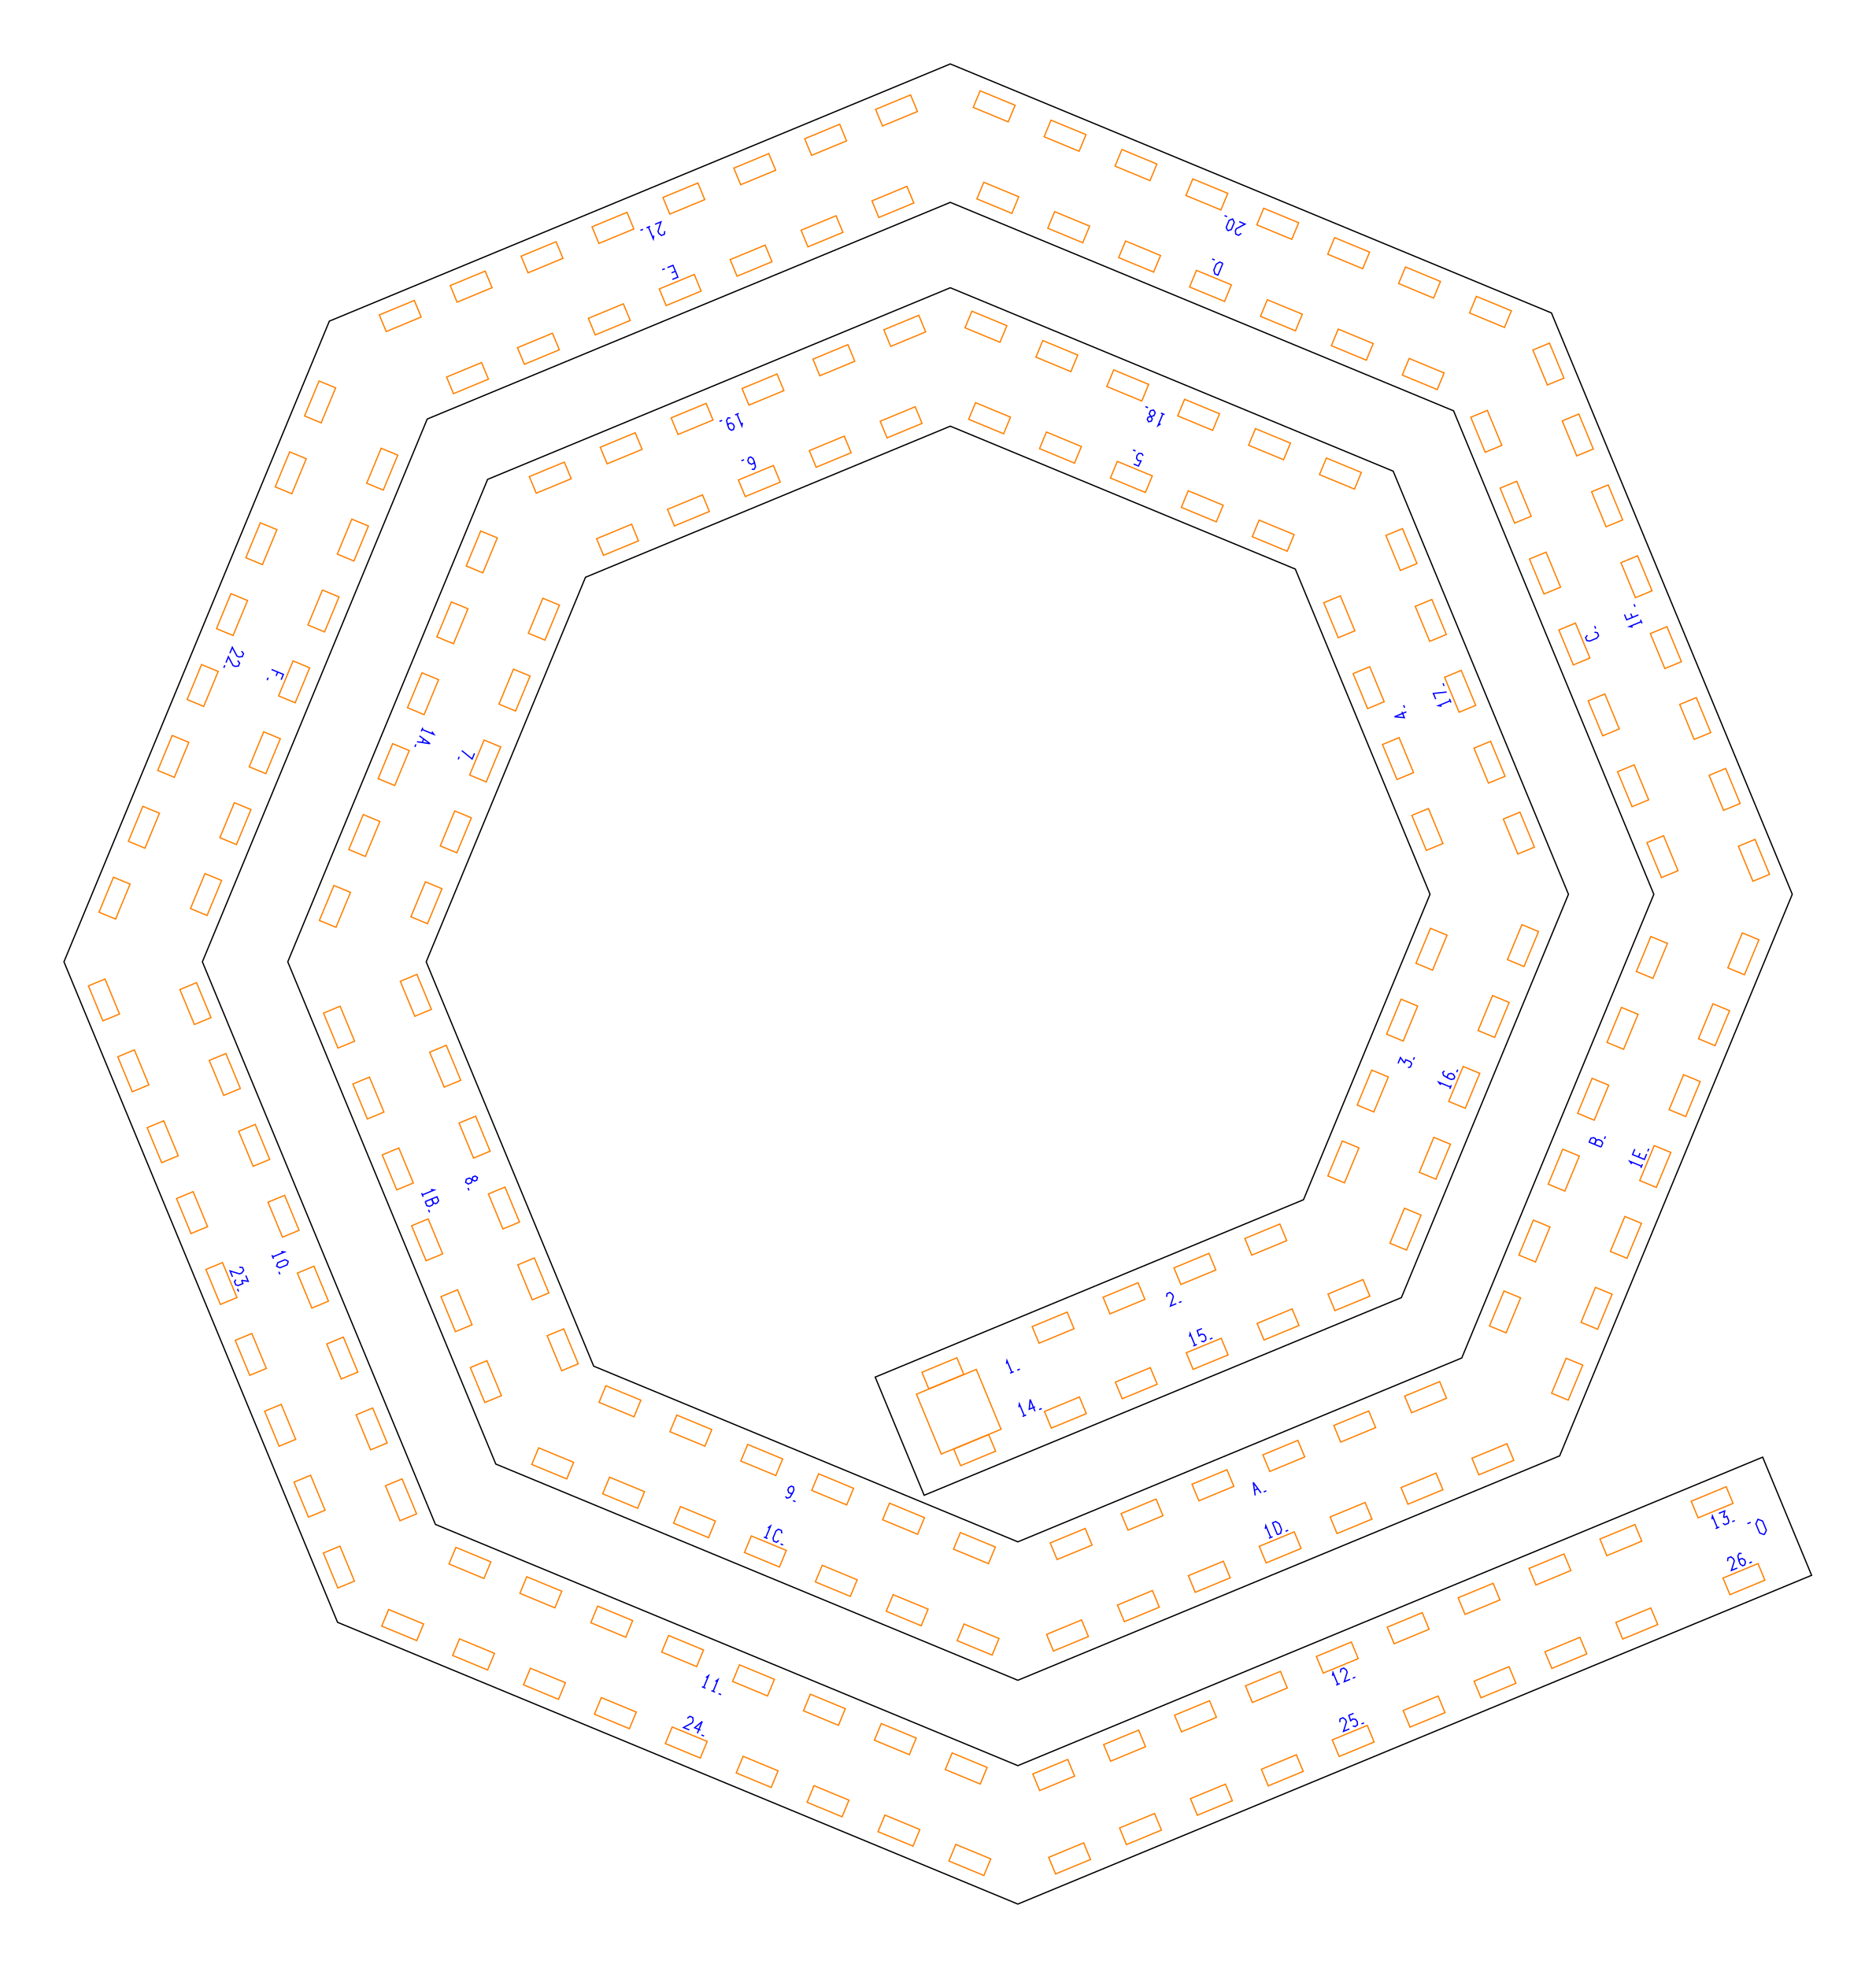
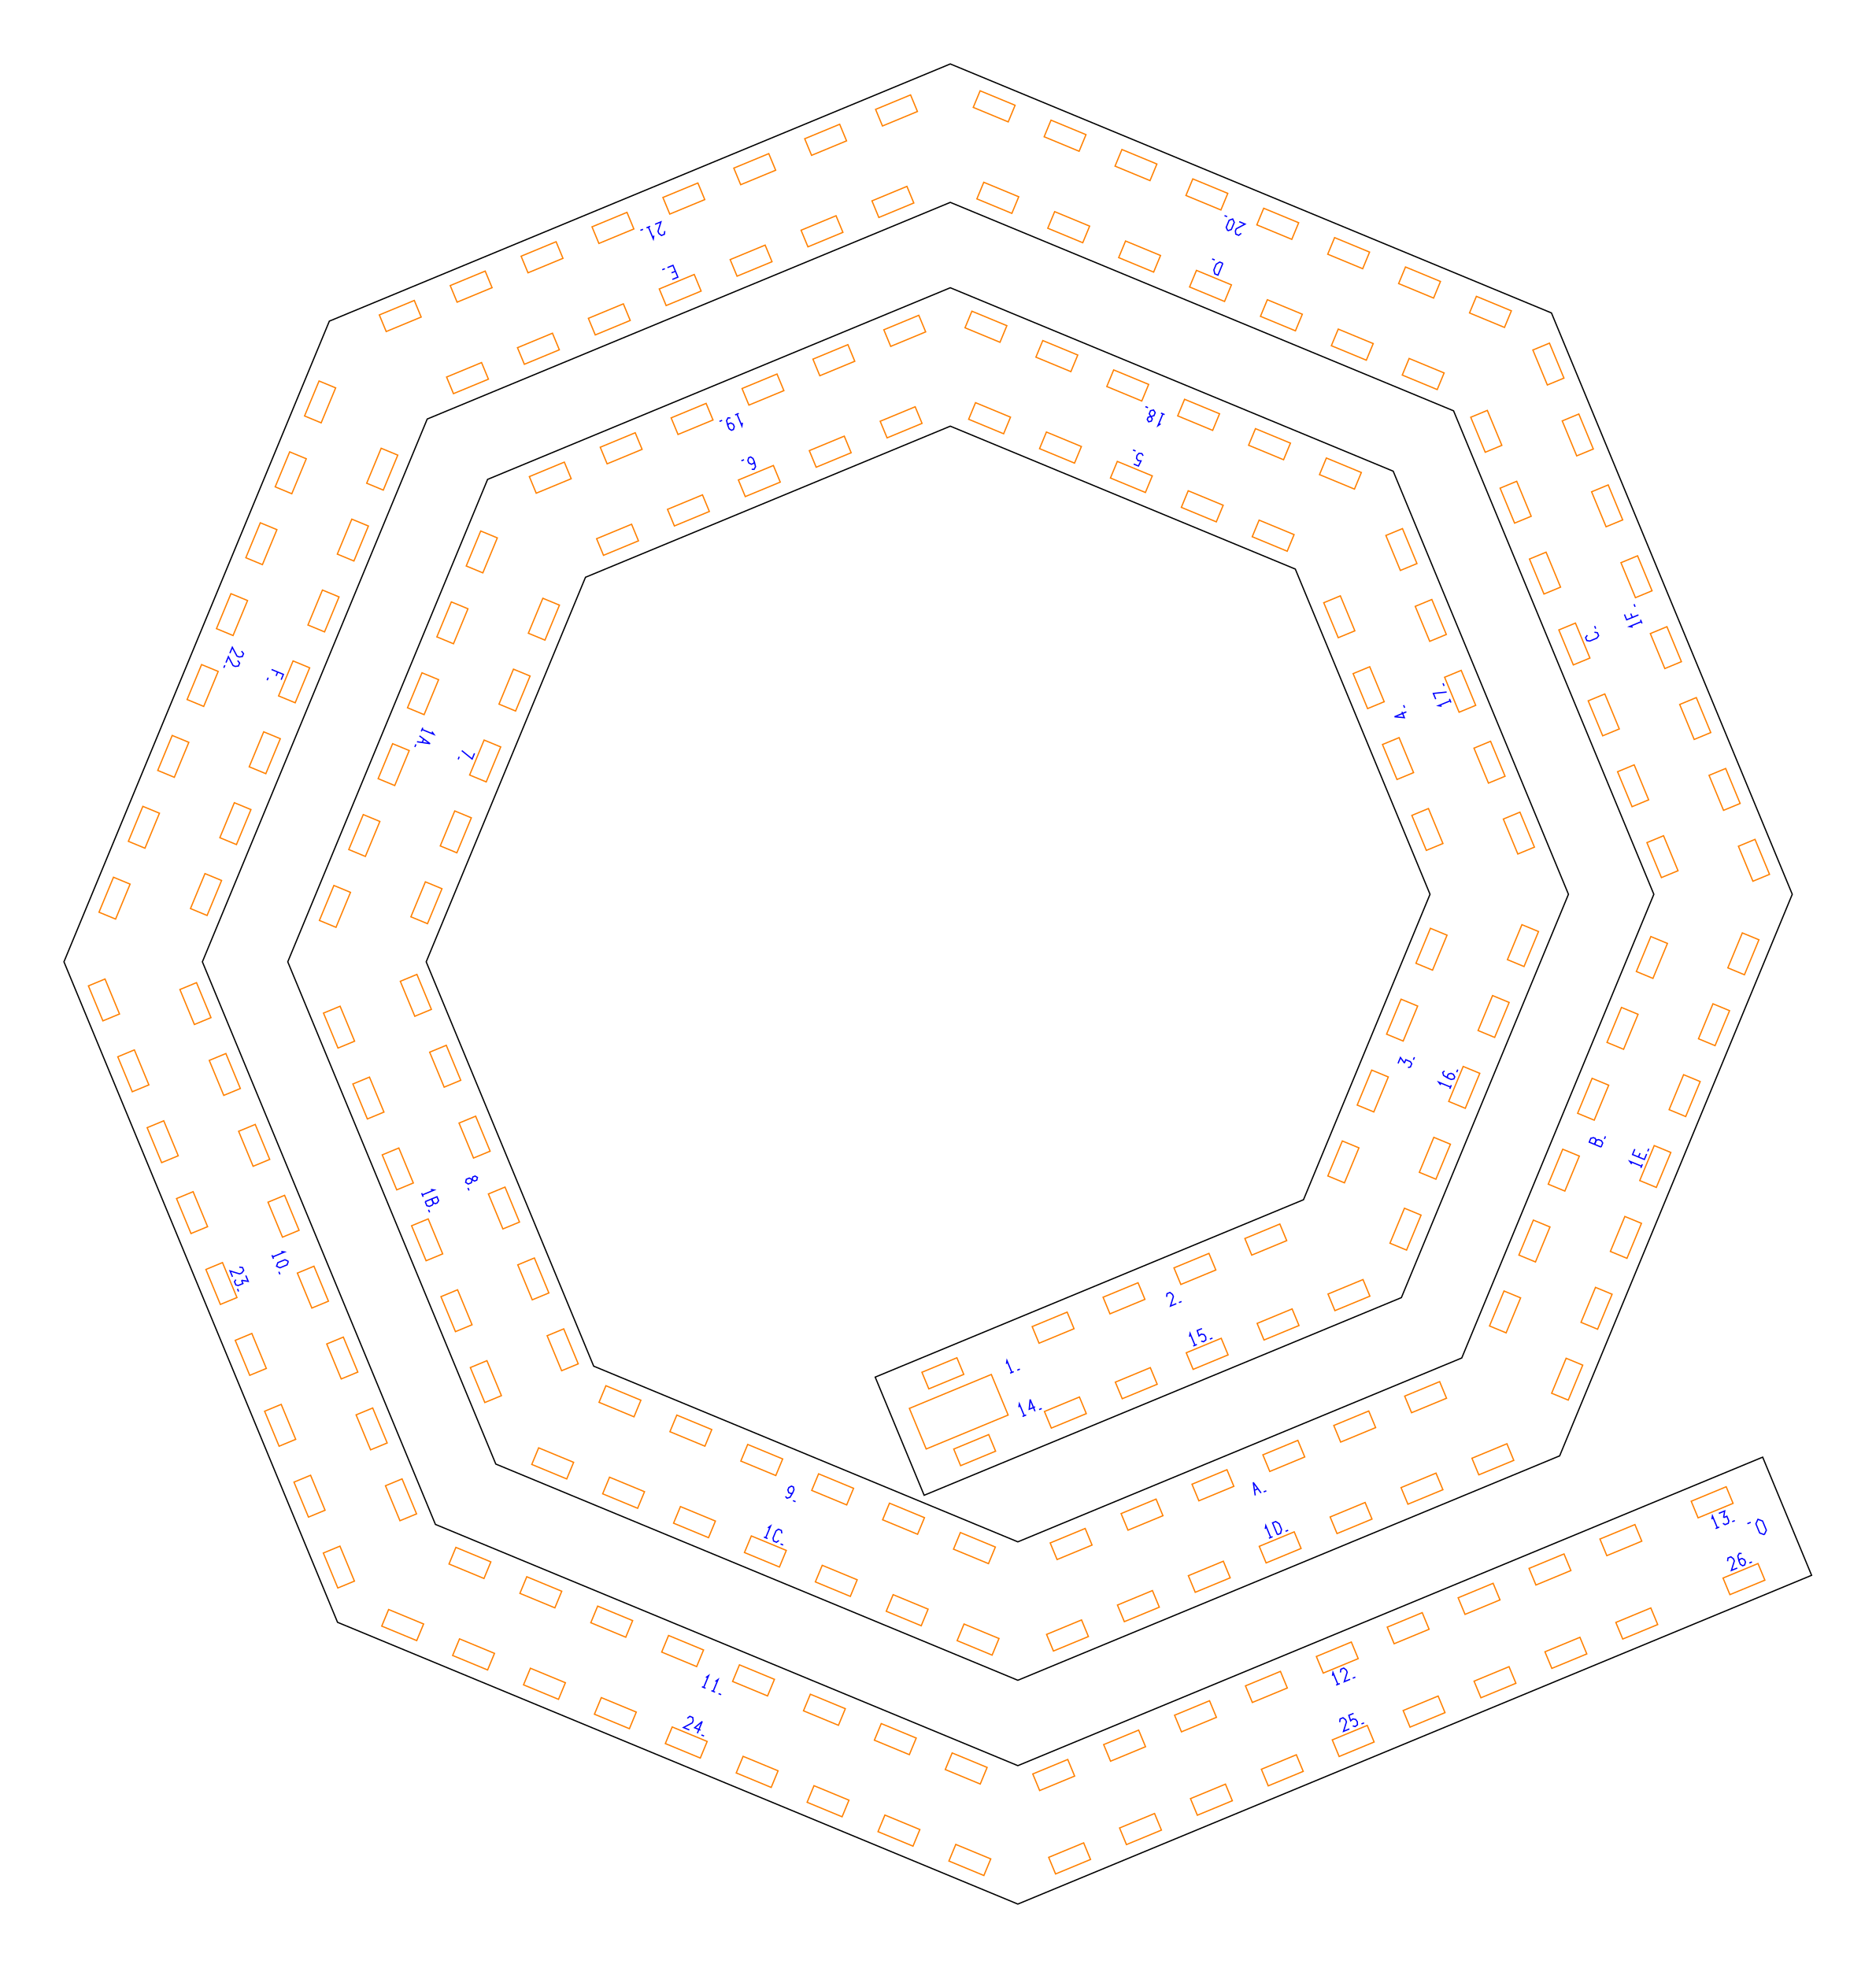
<svg xmlns="http://www.w3.org/2000/svg" width="293.30mm" height="307.77mm" viewBox="0 0 293.30 307.77">
  <g id="numbers" fill="none" stroke="#0000ff" stroke-width="0.2">
    <path d="M 157.385,213.293 L 157.468,212.782 L 158.234,214.630" />
    <path d="M 157.959,214.744 L 158.532,214.506" />
    <path d="M 159.079,214.280 L 159.486,214.111" />
    <path d="M 182.437,202.815 L 182.498,202.314 L 182.956,202.124 L 183.353,202.436 L 183.491,202.768 L 183.034,204.257 L 183.950,203.877" />
    <path d="M 184.360,203.707 L 184.767,203.539" />
    <path d="M 218.624,166.301 L 219.004,165.385 L 219.621,166.245" />
    <path d="M 219.621,166.245 L 219.835,165.729 L 220.556,166.028 L 220.766,166.356 L 220.557,166.860 L 220.176,166.944" />
    <path d="M 221.021,165.740 L 221.190,165.333" />
    <path d="M 219.926,111.326 L 218.078,112.092 L 219.610,112.236 L 219.230,111.319" />
    <path d="M 219.661,110.687 L 219.493,110.281" />
    <path d="M 177.286,72.574 L 178.030,72.883 L 178.432,72.075 L 177.977,72.038 L 177.726,71.674 L 177.802,71.230 L 178.120,70.885 L 178.567,70.940 L 178.761,71.281" />
    <path d="M 177.584,70.533 L 177.177,70.365" />
    <path d="M 117.549,73.385 L 117.920,73.405 L 118.149,72.985 L 117.957,72.199 L 117.751,71.700 L 117.384,71.462 L 117.074,71.590 L 116.949,72.032 L 117.102,72.402 L 117.495,72.607 L 117.862,72.455 L 117.957,72.199" />
    <path d="M 116.343,71.893 L 115.937,72.062" />
    <path d="M 74.202,117.807 L 73.832,118.701 L 72.212,117.386" />
    <path d="M 71.814,118.346 L 71.646,118.752" />
    <path d="M 73.831,184.484 L 73.939,184.063 L 74.290,183.918 L 74.663,184.139 L 74.555,184.559 L 74.204,184.705 L 73.831,184.484 L 73.402,184.232 L 72.922,184.431 L 72.815,184.905 L 73.225,185.164 L 73.706,184.965 L 73.831,184.484" />
    <path d="M 73.175,185.773 L 73.343,186.179" />
    <path d="M 122.828,234.018 L 123.076,234.294 L 123.535,234.159 L 123.956,233.467 L 124.162,232.968 L 124.071,232.541 L 123.762,232.413 L 123.360,232.636 L 123.207,233.006 L 123.341,233.429 L 123.707,233.581 L 123.956,233.467" />
    <path d="M 124.002,234.677 L 124.409,234.845" />
    <path d="M 196.290,233.866 L 195.983,231.829 L 197.206,233.487" />
    <path d="M 196.167,233.051 L 196.717,232.824" />
    <path d="M 197.617,233.317 L 198.023,233.148" />
    <path d="M 250.370,179.384 L 248.522,178.618 L 248.773,178.011 L 249.183,177.912 L 249.460,178.027 L 249.605,178.356 L 249.353,178.963" />
    <path d="M 249.353,178.963 L 249.624,178.310 L 249.987,178.218 L 250.430,178.402 L 250.631,178.754 L 250.370,179.384" />
    <path d="M 250.896,178.114 L 251.064,177.708" />
    <path d="M 248.227,99.335 L 247.952,99.717 L 248.142,100.176 L 248.607,100.252 L 249.715,99.792 L 249.990,99.410 L 249.800,98.952 L 249.336,98.876" />
    <path d="M 249.535,98.313 L 249.367,97.906" />
    <path d="M 191.227,41.184 L 190.462,43.032 L 189.969,42.828 L 189.825,42.205 L 190.192,41.319 L 190.735,40.980 L 191.227,41.184" />
    <path d="M 189.958,40.659 L 189.551,40.490" />
    <path d="M 105.145,43.697 L 106.004,43.341 L 105.238,41.493 L 104.379,41.849" />
    <path d="M 105.621,42.417 L 105.014,42.668" />
    <path d="M 103.969,42.019 L 103.563,42.187" />
    <path d="M 43.967,106.304 L 44.314,105.467 L 42.466,104.702" />
    <path d="M 43.427,105.100 L 43.175,105.707" />
    <path d="M 41.940,105.971 L 41.772,106.378" />
    <path d="M 43.981,195.714 L 44.492,195.797 L 42.644,196.563" />
    <path d="M 42.530,196.288 L 42.767,196.861" />
    <path d="M 45.094,197.253 L 44.891,197.807 L 43.782,198.266 L 43.247,198.018 L 43.450,197.464 L 44.559,197.005 L 45.094,197.253" />
    <path d="M 43.606,198.886 L 43.775,199.293" />
    <path d="M 110.388,262.349 L 110.809,262.047 L 110.043,263.895" />
    <path d="M 109.768,263.781 L 110.341,264.018" />
    <path d="M 111.866,262.962 L 112.287,262.659 L 111.521,264.507" />
    <path d="M 111.246,264.393 L 111.819,264.631" />
    <path d="M 112.367,264.857 L 112.773,265.026" />
    <path d="M 208.368,262.074 L 208.451,261.563 L 209.217,263.411" />
    <path d="M 208.942,263.525 L 209.515,263.288" />
    <path d="M 209.617,261.557 L 209.678,261.056 L 210.136,260.866 L 210.533,261.177 L 210.671,261.510 L 210.214,262.998 L 211.130,262.619" />
    <path d="M 211.541,262.449 L 211.947,262.280" />
    <path d="M 267.708,237.596 L 267.791,237.085 L 268.557,238.932" />
    <path d="M 268.282,239.046 L 268.855,238.809" />
    <path d="M 268.788,236.672 L 269.705,236.292 L 269.534,237.337" />
    <path d="M 269.534,237.337 L 270.049,237.124 L 270.348,237.844 L 270.264,238.225 L 269.760,238.434 L 269.431,238.224" />
    <path d="M 270.881,237.970 L 271.287,237.802" />
    <path d="M 159.324,220.066 L 159.408,219.555 L 160.173,221.403" />
    <path d="M 159.898,221.517 L 160.471,221.280" />
    <path d="M 161.858,220.705 L 161.092,218.858 L 160.948,220.389 L 161.865,220.010" />
    <path d="M 162.497,220.441 L 162.904,220.272" />
    <path d="M 186.022,209.048 L 186.106,208.537 L 186.871,210.385" />
    <path d="M 186.596,210.499 L 187.169,210.261" />
    <path d="M 187.962,207.768 L 187.218,208.077 L 187.505,208.932 L 187.852,208.636 L 188.288,208.716 L 188.548,209.084 L 188.567,209.553 L 188.212,209.829 L 187.834,209.726" />
    <path d="M 189.195,209.422 L 189.602,209.254" />
    <path d="M 225.286,169.658 L 224.984,169.238 L 226.832,170.003" />
    <path d="M 226.718,170.278 L 226.955,169.705" />
    <path d="M 225.887,167.477 L 225.611,167.725 L 225.746,168.184 L 226.437,168.605 L 226.936,168.811 L 227.364,168.720 L 227.492,168.411 L 227.268,168.009 L 226.899,167.856 L 226.475,167.990 L 226.324,168.356 L 226.437,168.605" />
    <path d="M 227.794,167.680 L 227.963,167.273" />
    <path d="M 225.448,110.442 L 224.937,110.358 L 226.785,109.593" />
    <path d="M 226.898,109.868 L 226.661,109.295" />
    <path d="M 224.514,109.338 L 224.144,108.445 L 226.220,108.229" />
    <path d="M 225.822,107.269 L 225.654,106.863" />
    <path d="M 181.502,66.268 L 181.082,66.570 L 181.847,64.722" />
    <path d="M 182.122,64.836 L 181.549,64.599" />
    <path d="M 179.971,65.136 L 180.192,65.509 L 180.047,65.860 L 179.626,65.967 L 179.405,65.594 L 179.550,65.243 L 179.971,65.136 L 180.452,65.010 L 180.651,64.530 L 180.392,64.119 L 179.918,64.226 L 179.719,64.707 L 179.971,65.136" />
    <path d="M 179.523,63.760 L 179.117,63.591" />
    <path d="M 116.098,66.107 L 116.015,66.617 L 115.249,64.770" />
    <path d="M 115.524,64.656 L 114.951,64.893" />
    <path d="M 114.222,65.368 L 113.851,65.349 L 113.622,65.768 L 113.814,66.555 L 114.021,67.054 L 114.388,67.291 L 114.697,67.163 L 114.823,66.722 L 114.670,66.352 L 114.276,66.147 L 113.909,66.299 L 113.814,66.555" />
    <path d="M 112.926,65.732 L 112.519,65.901" />
    <path d="M 67.549,114.427 L 67.851,114.848 L 66.004,114.082" />
    <path d="M 66.118,113.807 L 65.880,114.380" />
    <path d="M 65.591,115.079 L 67.249,116.303 L 65.211,115.996" />
    <path d="M 66.254,115.569 L 66.026,116.119" />
    <path d="M 65.041,116.406 L 64.873,116.813" />
    <path d="M 67.388,186.018 L 67.899,186.102 L 66.051,186.867" />
    <path d="M 65.937,186.592 L 66.174,187.165" />
    <path d="M 66.488,187.921 L 68.336,187.156 L 68.587,187.763 L 68.368,188.122 L 68.091,188.237 L 67.756,188.108 L 67.504,187.501" />
    <path d="M 67.504,187.501 L 67.775,188.154 L 67.583,188.475 L 67.139,188.658 L 66.749,188.552 L 66.488,187.921" />
    <path d="M 67.014,189.191 L 67.182,189.597" />
    <path d="M 120.084,238.942 L 120.504,238.640 L 119.739,240.488" />
    <path d="M 119.464,240.374 L 120.037,240.611" />
    <path d="M 122.265,239.802 L 122.189,239.338 L 121.730,239.148 L 121.348,239.423 L 120.889,240.531 L 120.965,240.996 L 121.423,241.185 L 121.805,240.911" />
    <path d="M 122.062,241.450 L 122.469,241.619" />
    <path d="M 197.862,239.103 L 197.945,238.593 L 198.711,240.440" />
    <path d="M 198.436,240.554 L 199.009,240.317" />
    <path d="M 199.765,240.004 L 199.000,238.156 L 199.492,237.952 L 200.035,238.290 L 200.402,239.177 L 200.258,239.800 L 199.765,240.004" />
    <path d="M 201.034,239.478 L 201.441,239.309" />
    <path d="M 255.161,182.033 L 254.859,181.612 L 256.706,182.378" />
    <path d="M 256.592,182.653 L 256.830,182.080" />
    <path d="M 255.651,179.699 L 255.295,180.558 L 257.143,181.323 L 257.499,180.464" />
    <path d="M 256.219,180.941 L 256.471,180.334" />
    <path d="M 257.669,180.054 L 257.837,179.647" />
    <path d="M 255.322,98.068 L 254.811,97.984 L 256.659,97.219" />
    <path d="M 256.773,97.493 L 256.536,96.921" />
    <path d="M 254.028,96.093 L 254.374,96.930 L 256.222,96.164" />
    <path d="M 255.261,96.562 L 255.010,95.955" />
    <path d="M 255.696,94.895 L 255.528,94.488" />
    <path d="M 194.105,36.488 L 193.708,36.800 L 193.250,36.610 L 193.189,36.109 L 193.327,35.776 L 194.702,35.047 L 193.786,34.668" />
    <path d="M 192.001,36.093 L 191.753,35.557 L 192.212,34.449 L 192.766,34.245 L 193.014,34.781 L 192.555,35.889 L 192.001,36.093" />
    <path d="M 191.898,33.885 L 191.491,33.717" />
    <path d="M 103.953,36.137 L 103.892,36.639 L 103.434,36.828 L 103.037,36.517 L 102.899,36.184 L 103.356,34.696 L 102.440,35.076" />
    <path d="M 102.246,36.844 L 102.162,37.355 L 101.397,35.508" />
    <path d="M 101.672,35.394 L 101.099,35.631" />
    <path d="M 100.551,35.858 L 100.145,36.026" />
    <path d="M 37.770,101.824 L 38.081,102.221 L 37.892,102.680 L 37.390,102.740 L 37.058,102.602 L 36.329,101.227 L 35.949,102.143" />
    <path d="M 37.158,103.302 L 37.469,103.699 L 37.279,104.158 L 36.778,104.218 L 36.445,104.081 L 35.716,102.705 L 35.337,103.621" />
    <path d="M 35.167,104.032 L 34.998,104.438" />
    <path d="M 37.419,198.163 L 37.920,198.224 L 38.110,198.682 L 37.798,199.080 L 37.466,199.218 L 35.977,198.760 L 36.357,199.677" />
    <path d="M 38.437,199.473 L 38.817,200.390 L 37.772,200.219" />
    <path d="M 37.772,200.219 L 37.986,200.734 L 37.265,201.033 L 36.884,200.949 L 36.675,200.445 L 36.885,200.116" />
    <path d="M 37.139,201.565 L 37.308,201.972" />
    <path d="M 107.480,268.722 L 107.878,268.410 L 108.336,268.600 L 108.397,269.101 L 108.259,269.434 L 106.883,270.163 L 107.800,270.542" />
    <path d="M 109.049,271.060 L 109.814,269.212 L 108.629,270.193 L 109.546,270.573" />
    <path d="M 109.688,271.325 L 110.095,271.493" />
    <path d="M 209.501,269.323 L 209.561,268.822 L 210.020,268.632 L 210.417,268.943 L 210.555,269.276 L 210.098,270.764 L 211.014,270.385" />
    <path d="M 211.670,267.948 L 210.925,268.257 L 211.212,269.112 L 211.560,268.816 L 211.995,268.896 L 212.255,269.264 L 212.275,269.733 L 211.919,270.010 L 211.541,269.906" />
    <path d="M 212.902,269.602 L 213.309,269.434" />
    <path d="M 270.157,244.158 L 270.218,243.656 L 270.676,243.466 L 271.074,243.778 L 271.212,244.111 L 270.754,245.599 L 271.671,245.219" />
    <path d="M 272.353,242.945 L 271.983,242.925 L 271.754,243.345 L 271.945,244.131 L 272.152,244.630 L 272.519,244.868 L 272.828,244.740 L 272.954,244.298 L 272.801,243.929 L 272.407,243.724 L 272.041,243.875 L 271.945,244.131" />
    <path d="M 273.559,244.437 L 273.966,244.269" />
    <path d="M 275.901,240.003 L 275.181,239.739 L 274.584,238.298 L 274.906,237.601 L 275.626,237.866 L 276.223,239.307 L 275.901,240.003" />
    <path d="M 273.777,238.069 L 273.248,238.288" />
  </g>
  <g id="slots" fill="none" stroke="#ff8000" stroke-width="0.2">
    <path d="M 144.169,214.605 L 149.638,212.340 L 150.714,214.936 L 145.244,217.201 Z" />
    <path d="M 161.410,207.464 L 166.879,205.198 L 167.955,207.794 L 162.485,210.060 Z" />
    <path d="M 172.497,202.871 L 177.966,200.606 L 179.041,203.202 L 173.572,205.468 Z" />
    <path d="M 183.583,198.279 L 189.053,196.014 L 190.128,198.610 L 184.659,200.875 Z" />
    <path d="M 194.670,193.687 L 200.139,191.422 L 201.214,194.018 L 195.745,196.283 Z" />
    <path d="M 207.647,183.904 L 209.912,178.435 L 212.508,179.510 L 210.243,184.980 Z" />
    <path d="M 212.239,172.818 L 214.505,167.349 L 217.101,168.424 L 214.835,173.893 Z" />
    <path d="M 216.831,161.731 L 219.097,156.262 L 221.693,157.337 L 219.427,162.807 Z" />
    <path d="M 221.423,150.645 L 223.689,145.175 L 226.285,146.251 L 224.020,151.720 Z" />
    <path d="M 223.048,132.988 L 220.783,127.519 L 223.379,126.444 L 225.644,131.913 Z" />
    <path d="M 218.456,121.902 L 216.191,116.432 L 218.787,115.357 L 221.052,120.827 Z" />
    <path d="M 213.864,110.815 L 211.598,105.346 L 214.194,104.271 L 216.460,109.740 Z" />
    <path d="M 209.272,99.729 L 207.006,94.259 L 209.602,93.184 L 211.868,98.653 Z" />
    <path d="M 201.291,86.203 L 195.822,83.938 L 196.897,81.342 L 202.367,83.607 Z" />
    <path d="M 190.205,81.611 L 184.735,79.346 L 185.811,76.750 L 191.280,79.015 Z" />
    <path d="M 179.118,77.019 L 173.649,74.754 L 174.724,72.158 L 180.194,74.423 Z" />
    <path d="M 168.032,72.427 L 162.562,70.161 L 163.638,67.565 L 169.107,69.831 Z" />
    <path d="M 156.945,67.835 L 151.476,65.569 L 152.551,62.973 L 158.020,65.239 Z" />
    <path d="M 144.188,66.210 L 138.719,68.475 L 137.643,65.879 L 143.113,63.614 Z" />
    <path d="M 133.102,70.802 L 127.632,73.068 L 126.557,70.471 L 132.026,68.206 Z" />
    <path d="M 122.015,75.394 L 116.546,77.660 L 115.470,75.064 L 120.940,72.798 Z" />
    <path d="M 110.928,79.987 L 105.459,82.252 L 104.384,79.656 L 109.853,77.390 Z" />
    <path d="M 99.842,84.579 L 94.373,86.844 L 93.297,84.248 L 98.767,81.983 Z" />
    <path d="M 87.485,94.638 L 85.219,100.107 L 82.623,99.032 L 84.889,93.563 Z" />
    <path d="M 82.893,105.724 L 80.627,111.194 L 78.031,110.118 L 80.297,104.649 Z" />
    <path d="M 78.301,116.811 L 76.035,122.280 L 73.439,121.205 L 75.704,115.736 Z" />
    <path d="M 73.708,127.898 L 71.443,133.367 L 68.847,132.292 L 71.112,126.822 Z" />
    <path d="M 69.116,138.984 L 66.851,144.453 L 64.255,143.378 L 66.520,137.909 Z" />
    <path d="M 65.195,152.385 L 67.461,157.854 L 64.865,158.930 L 62.599,153.460 Z" />
    <path d="M 69.787,163.472 L 72.053,168.941 L 69.457,170.016 L 67.191,164.547 Z" />
    <path d="M 74.380,174.558 L 76.645,180.028 L 74.049,181.103 L 71.784,175.634 Z" />
    <path d="M 78.972,185.645 L 81.237,191.114 L 78.641,192.189 L 76.376,186.720 Z" />
    <path d="M 83.564,196.731 L 85.830,202.201 L 83.233,203.276 L 80.968,197.807 Z" />
    <path d="M 88.156,207.818 L 90.422,213.287 L 87.826,214.363 L 85.560,208.893 Z" />
    <path d="M 94.751,216.710 L 100.220,218.976 L 99.145,221.572 L 93.676,219.307 Z" />
    <path d="M 105.838,221.303 L 111.307,223.568 L 110.232,226.164 L 104.762,223.899 Z" />
    <path d="M 116.924,225.895 L 122.394,228.160 L 121.318,230.756 L 115.849,228.491 Z" />
    <path d="M 128.011,230.487 L 133.480,232.753 L 132.405,235.349 L 126.935,233.083 Z" />
    <path d="M 139.097,235.079 L 144.567,237.345 L 143.491,239.941 L 138.022,237.675 Z" />
    <path d="M 150.184,239.671 L 155.653,241.937 L 154.578,244.533 L 149.108,242.268 Z" />
    <path d="M 164.229,241.296 L 169.698,239.031 L 170.773,241.627 L 165.304,243.892 Z" />
    <path d="M 175.315,236.704 L 180.785,234.439 L 181.860,237.035 L 176.391,239.300 Z" />
    <path d="M 186.402,232.112 L 191.871,229.846 L 192.946,232.442 L 187.477,234.708 Z" />
    <path d="M 197.488,227.520 L 202.958,225.254 L 204.033,227.850 L 198.564,230.116 Z" />
    <path d="M 208.575,222.927 L 214.044,220.662 L 215.120,223.258 L 209.650,225.524 Z" />
    <path d="M 219.661,218.335 L 225.131,216.070 L 226.206,218.666 L 220.737,220.931 Z" />
    <path d="M 232.929,207.365 L 235.195,201.896 L 237.791,202.971 L 235.525,208.441 Z" />
    <path d="M 237.521,196.279 L 239.787,190.809 L 242.383,191.885 L 240.117,197.354 Z" />
    <path d="M 242.113,185.192 L 244.379,179.723 L 246.975,180.798 L 244.710,186.268 Z" />
    <path d="M 246.706,174.106 L 248.971,168.636 L 251.567,169.712 L 249.302,175.181 Z" />
    <path d="M 251.298,163.019 L 253.563,157.550 L 256.159,158.625 L 253.894,164.095 Z" />
    <path d="M 255.890,151.933 L 258.156,146.463 L 260.752,147.539 L 258.486,153.008 Z" />
    <path d="M 259.811,137.244 L 257.545,131.775 L 260.142,130.699 L 262.407,136.169 Z" />
    <path d="M 255.219,126.157 L 252.953,120.688 L 255.549,119.613 L 257.815,125.082 Z" />
    <path d="M 250.627,115.071 L 248.361,109.601 L 250.957,108.526 L 253.223,113.995 Z" />
    <path d="M 246.034,103.984 L 243.769,98.515 L 246.365,97.440 L 248.630,102.909 Z" />
    <path d="M 241.442,92.898 L 239.177,87.428 L 241.773,86.353 L 244.038,91.822 Z" />
    <path d="M 236.850,81.811 L 234.584,76.342 L 237.181,75.266 L 239.446,80.736 Z" />
    <path d="M 232.258,70.725 L 229.992,65.255 L 232.588,64.180 L 234.854,69.649 Z" />
    <path d="M 224.752,60.921 L 219.283,58.656 L 220.358,56.060 L 225.828,58.325 Z" />
    <path d="M 213.666,56.329 L 208.196,54.064 L 209.272,51.468 L 214.741,53.733 Z" />
    <path d="M 202.579,51.737 L 197.110,49.471 L 198.185,46.875 L 203.655,49.141 Z" />
    <path d="M 191.493,47.145 L 186.023,44.879 L 187.099,42.283 L 192.568,44.549 Z" />
    <path d="M 180.406,42.553 L 174.937,40.287 L 176.012,37.691 L 181.481,39.956 Z" />
    <path d="M 169.319,37.960 L 163.850,35.695 L 164.925,33.099 L 170.395,35.364 Z" />
    <path d="M 158.233,33.368 L 152.764,31.103 L 153.839,28.507 L 159.308,30.772 Z" />
    <path d="M 142.900,31.743 L 137.431,34.009 L 136.356,31.413 L 141.825,29.147 Z" />
    <path d="M 131.814,36.336 L 126.344,38.601 L 125.269,36.005 L 130.738,33.739 Z" />
    <path d="M 120.727,40.928 L 115.258,43.193 L 114.182,40.597 L 119.652,38.332 Z" />
    <path d="M 109.641,45.520 L 104.171,47.785 L 103.096,45.189 L 108.565,42.924 Z" />
    <path d="M 98.554,50.112 L 93.085,52.378 L 92.009,49.782 L 97.479,47.516 Z" />
    <path d="M 87.468,54.704 L 81.998,56.970 L 80.923,54.374 L 86.392,52.108 Z" />
    <path d="M 76.381,59.297 L 70.912,61.562 L 69.836,58.966 L 75.306,56.700 Z" />
    <path d="M 62.203,71.177 L 59.937,76.646 L 57.341,75.571 L 59.607,70.102 Z" />
    <path d="M 57.611,82.264 L 55.345,87.733 L 52.749,86.658 L 55.014,81.188 Z" />
    <path d="M 53.018,93.350 L 50.753,98.819 L 48.157,97.744 L 50.422,92.275 Z" />
    <path d="M 48.426,104.437 L 46.161,109.906 L 43.565,108.831 L 45.830,103.361 Z" />
    <path d="M 43.834,115.523 L 41.568,120.993 L 38.972,119.917 L 41.238,114.448 Z" />
    <path d="M 39.242,126.610 L 36.976,132.079 L 34.380,131.004 L 36.646,125.534 Z" />
    <path d="M 34.650,137.696 L 32.384,143.166 L 29.788,142.090 L 32.053,136.621 Z" />
    <path d="M 30.729,153.673 L 32.994,159.142 L 30.398,160.218 L 28.133,154.748 Z" />
    <path d="M 35.321,164.759 L 37.586,170.229 L 34.990,171.304 L 32.725,165.835 Z" />
    <path d="M 39.913,175.846 L 42.179,181.315 L 39.582,182.391 L 37.317,176.921 Z" />
    <path d="M 44.505,186.933 L 46.771,192.402 L 44.175,193.477 L 41.909,188.008 Z" />
    <path d="M 49.097,198.019 L 51.363,203.488 L 48.767,204.564 L 46.501,199.094 Z" />
    <path d="M 53.690,209.106 L 55.955,214.575 L 53.359,215.650 L 51.094,210.181 Z" />
    <path d="M 58.282,220.192 L 60.547,225.662 L 57.951,226.737 L 55.686,221.268 Z" />
    <path d="M 62.874,231.279 L 65.140,236.748 L 62.543,237.823 L 60.278,232.354 Z" />
    <path d="M 71.290,241.993 L 76.759,244.258 L 75.684,246.854 L 70.215,244.589 Z" />
    <path d="M 82.377,246.585 L 87.846,248.850 L 86.771,251.446 L 81.301,249.181 Z" />
    <path d="M 93.463,251.177 L 98.933,253.442 L 97.857,256.039 L 92.388,253.773 Z" />
    <path d="M 104.550,255.769 L 110.019,258.035 L 108.944,260.631 L 103.474,258.365 Z" />
    <path d="M 115.636,260.361 L 121.106,262.627 L 120.030,265.223 L 114.561,262.958 Z" />
    <path d="M 126.723,264.954 L 132.192,267.219 L 131.117,269.815 L 125.648,267.550 Z" />
    <path d="M 137.809,269.546 L 143.279,271.811 L 142.203,274.407 L 136.734,272.142 Z" />
    <path d="M 148.896,274.138 L 154.365,276.403 L 153.290,279.000 L 147.821,276.734 Z" />
    <path d="M 161.504,277.425 L 166.973,275.159 L 168.049,277.755 L 162.579,280.021 Z" />
    <path d="M 172.590,272.833 L 178.060,270.567 L 179.135,273.163 L 173.666,275.429 Z" />
    <path d="M 183.677,268.240 L 189.146,265.975 L 190.222,268.571 L 184.752,270.837 Z" />
    <path d="M 194.764,263.648 L 200.233,261.383 L 201.308,263.979 L 195.839,266.244 Z" />
    <path d="M 205.850,259.056 L 211.320,256.791 L 212.395,259.387 L 206.925,261.652 Z" />
    <path d="M 216.937,254.464 L 222.406,252.198 L 223.481,254.794 L 218.012,257.060 Z" />
    <path d="M 228.023,249.872 L 233.493,247.606 L 234.568,250.202 L 229.099,252.468 Z" />
    <path d="M 239.110,245.279 L 244.579,243.014 L 245.655,245.610 L 240.185,247.876 Z" />
    <path d="M 250.196,240.687 L 255.666,238.422 L 256.741,241.018 L 251.272,243.283 Z" />
    <path d="M 264.470,234.775 L 269.939,232.509 L 271.015,235.106 L 265.545,237.371 Z" />
    <path d="M 149.144,226.616 L 154.613,224.350 L 155.689,226.946 L 150.219,229.212 Z" />
    <path d="M 163.329,220.740 L 168.799,218.474 L 169.874,221.071 L 164.404,223.336 Z" />
    <path d="M 174.416,216.148 L 179.885,213.882 L 180.960,216.478 L 175.491,218.744 Z" />
    <path d="M 185.502,211.556 L 190.972,209.290 L 192.047,211.886 L 186.578,214.152 Z" />
    <path d="M 196.589,206.963 L 202.058,204.698 L 203.134,207.294 L 197.664,209.559 Z" />
    <path d="M 207.675,202.371 L 213.145,200.106 L 214.220,202.702 L 208.751,204.967 Z" />
    <path d="M 217.361,194.423 L 219.627,188.953 L 222.223,190.029 L 219.957,195.498 Z" />
    <path d="M 221.953,183.336 L 224.219,177.867 L 226.815,178.942 L 224.549,184.411 Z" />
    <path d="M 226.546,172.250 L 228.811,166.780 L 231.407,167.856 L 229.142,173.325 Z" />
    <path d="M 231.138,161.163 L 233.403,155.694 L 235.999,156.769 L 233.734,162.238 Z" />
    <path d="M 235.730,150.076 L 237.995,144.607 L 240.592,145.682 L 238.326,151.152 Z" />
    <path d="M 237.355,133.557 L 235.089,128.087 L 237.685,127.012 L 239.951,132.481 Z" />
    <path d="M 232.763,122.470 L 230.497,117.001 L 233.093,115.926 L 235.359,121.395 Z" />
    <path d="M 228.170,111.384 L 225.905,105.914 L 228.501,104.839 L 230.766,110.308 Z" />
    <path d="M 223.578,100.297 L 221.313,94.828 L 223.909,93.752 L 226.174,99.222 Z" />
    <path d="M 218.986,89.211 L 216.720,83.741 L 219.317,82.666 L 221.582,88.135 Z" />
    <path d="M 211.810,76.489 L 206.340,74.224 L 207.415,71.628 L 212.885,73.893 Z" />
    <path d="M 200.723,71.897 L 195.254,69.631 L 196.329,67.035 L 201.798,69.301 Z" />
    <path d="M 189.636,67.305 L 184.167,65.039 L 185.242,62.443 L 190.712,64.709 Z" />
    <path d="M 178.550,62.713 L 173.080,60.447 L 174.156,57.851 L 179.625,60.116 Z" />
    <path d="M 167.463,58.120 L 161.994,55.855 L 163.069,53.259 L 168.539,55.524 Z" />
    <path d="M 156.377,53.528 L 150.907,51.263 L 151.983,48.667 L 157.452,50.932 Z" />
    <path d="M 144.756,51.903 L 139.287,54.169 L 138.212,51.573 L 143.681,49.307 Z" />
    <path d="M 133.670,56.496 L 128.201,58.761 L 127.125,56.165 L 132.595,53.899 Z" />
    <path d="M 122.583,61.088 L 117.114,63.353 L 116.039,60.757 L 121.508,58.492 Z" />
    <path d="M 111.497,65.680 L 106.027,67.945 L 104.952,65.349 L 110.421,63.084 Z" />
    <path d="M 100.410,70.272 L 94.941,72.538 L 93.866,69.942 L 99.335,67.676 Z" />
    <path d="M 89.324,74.864 L 83.854,77.130 L 82.779,74.534 L 88.248,72.268 Z" />
    <path d="M 77.771,84.120 L 75.505,89.589 L 72.909,88.514 L 75.174,83.044 Z" />
    <path d="M 73.178,95.206 L 70.913,100.676 L 68.317,99.600 L 70.582,94.131 Z" />
    <path d="M 68.586,106.293 L 66.321,111.762 L 63.725,110.687 L 65.990,105.218 Z" />
    <path d="M 63.994,117.379 L 61.728,122.849 L 59.132,121.773 L 61.398,116.304 Z" />
    <path d="M 59.402,128.466 L 57.136,133.935 L 54.540,132.860 L 56.806,127.391 Z" />
    <path d="M 54.810,139.553 L 52.544,145.022 L 49.948,143.947 L 52.213,138.477 Z" />
    <path d="M 53.185,157.360 L 55.450,162.829 L 52.854,163.905 L 50.589,158.435 Z" />
    <path d="M 57.777,168.446 L 60.042,173.916 L 57.446,174.991 L 55.181,169.522 Z" />
    <path d="M 62.369,179.533 L 64.635,185.002 L 62.039,186.078 L 59.773,180.608 Z" />
    <path d="M 66.961,190.620 L 69.227,196.089 L 66.631,197.164 L 64.365,191.695 Z" />
    <path d="M 71.554,201.706 L 73.819,207.176 L 71.223,208.251 L 68.957,202.782 Z" />
    <path d="M 76.146,212.793 L 78.411,218.262 L 75.815,219.337 L 73.550,213.868 Z" />
    <path d="M 84.233,226.425 L 89.702,228.690 L 88.627,231.286 L 83.158,229.021 Z" />
    <path d="M 95.319,231.017 L 100.789,233.282 L 99.713,235.879 L 94.244,233.613 Z" />
    <path d="M 106.406,235.609 L 111.875,237.875 L 110.800,240.471 L 105.331,238.205 Z" />
    <path d="M 117.493,240.201 L 122.962,242.467 L 121.887,245.063 L 116.417,242.797 Z" />
    <path d="M 128.579,244.794 L 134.048,247.059 L 132.973,249.655 L 127.504,247.390 Z" />
    <path d="M 139.666,249.386 L 145.135,251.651 L 144.060,254.247 L 138.590,251.982 Z" />
    <path d="M 150.752,253.978 L 156.222,256.243 L 155.146,258.840 L 149.677,256.574 Z" />
    <path d="M 163.660,255.603 L 169.130,253.337 L 170.205,255.933 L 164.736,258.199 Z" />
    <path d="M 174.747,251.011 L 180.216,248.745 L 181.292,251.341 L 175.822,253.607 Z" />
    <path d="M 185.833,246.418 L 191.303,244.153 L 192.378,246.749 L 186.909,249.014 Z" />
    <path d="M 196.920,241.826 L 202.389,239.561 L 203.465,242.157 L 197.995,244.422 Z" />
    <path d="M 208.006,237.234 L 213.476,234.968 L 214.551,237.565 L 209.082,239.830 Z" />
    <path d="M 219.093,232.642 L 224.562,230.376 L 225.638,232.972 L 220.168,235.238 Z" />
    <path d="M 230.180,228.050 L 235.649,225.784 L 236.724,228.380 L 231.255,230.646 Z" />
    <path d="M 242.643,217.884 L 244.909,212.414 L 247.505,213.490 L 245.239,218.959 Z" />
    <path d="M 247.236,206.797 L 249.501,201.328 L 252.097,202.403 L 249.832,207.872 Z" />
    <path d="M 251.828,195.710 L 254.093,190.241 L 256.689,191.316 L 254.424,196.786 Z" />
    <path d="M 256.420,184.624 L 258.685,179.155 L 261.282,180.230 L 259.016,185.699 Z" />
    <path d="M 261.012,173.537 L 263.278,168.068 L 265.874,169.143 L 263.608,174.613 Z" />
    <path d="M 265.604,162.451 L 267.870,156.981 L 270.466,158.057 L 268.200,163.526 Z" />
    <path d="M 270.197,151.364 L 272.462,145.895 L 275.058,146.970 L 272.793,152.440 Z" />
    <path d="M 274.117,137.812 L 271.852,132.343 L 274.448,131.268 L 276.714,136.737 Z" />
    <path d="M 269.525,126.726 L 267.260,121.256 L 269.856,120.181 L 272.121,125.650 Z" />
    <path d="M 264.933,115.639 L 262.668,110.170 L 265.264,109.094 L 267.529,114.564 Z" />
    <path d="M 260.341,104.553 L 258.075,99.083 L 260.671,98.008 L 262.937,103.477 Z" />
    <path d="M 255.749,93.466 L 253.483,87.997 L 256.079,86.921 L 258.345,92.391 Z" />
    <path d="M 251.156,82.379 L 248.891,76.910 L 251.487,75.835 L 253.753,81.304 Z" />
    <path d="M 246.564,71.293 L 244.299,65.824 L 246.895,64.748 L 249.160,70.218 Z" />
    <path d="M 241.972,60.206 L 239.707,54.737 L 242.303,53.662 L 244.568,59.131 Z" />
    <path d="M 235.270,51.207 L 229.801,48.942 L 230.876,46.345 L 236.346,48.611 Z" />
    <path d="M 224.184,46.615 L 218.715,44.349 L 219.790,41.753 L 225.259,44.019 Z" />
    <path d="M 213.097,42.023 L 207.628,39.757 L 208.703,37.161 L 214.173,39.426 Z" />
    <path d="M 202.011,37.430 L 196.541,35.165 L 197.617,32.569 L 203.086,34.834 Z" />
    <path d="M 190.924,32.838 L 185.455,30.573 L 186.530,27.977 L 192.000,30.242 Z" />
    <path d="M 179.838,28.246 L 174.368,25.981 L 175.444,23.384 L 180.913,25.650 Z" />
    <path d="M 168.751,23.654 L 163.282,21.388 L 164.357,18.792 L 169.826,21.058 Z" />
    <path d="M 157.665,19.062 L 152.195,16.796 L 153.271,14.200 L 158.740,16.465 Z" />
    <path d="M 143.469,17.437 L 137.999,19.702 L 136.924,17.106 L 142.393,14.841 Z" />
    <path d="M 132.382,22.029 L 126.913,24.294 L 125.837,21.698 L 131.307,19.433 Z" />
    <path d="M 121.296,26.621 L 115.826,28.887 L 114.751,26.291 L 120.220,24.025 Z" />
    <path d="M 110.209,31.213 L 104.740,33.479 L 103.664,30.883 L 109.134,28.617 Z" />
    <path d="M 99.122,35.806 L 93.653,38.071 L 92.578,35.475 L 98.047,33.210 Z" />
    <path d="M 88.036,40.398 L 82.567,42.663 L 81.491,40.067 L 86.961,37.802 Z" />
    <path d="M 76.949,44.990 L 71.480,47.255 L 70.405,44.659 L 75.874,42.394 Z" />
    <path d="M 65.863,49.582 L 60.393,51.848 L 59.318,49.252 L 64.787,46.986 Z" />
    <path d="M 52.488,60.659 L 50.223,66.128 L 47.627,65.053 L 49.892,59.583 Z" />
    <path d="M 47.896,71.745 L 45.631,77.215 L 43.035,76.139 L 45.300,70.670 Z" />
    <path d="M 43.304,82.832 L 41.039,88.301 L 38.442,87.226 L 40.708,81.757 Z" />
    <path d="M 38.712,93.918 L 36.446,99.388 L 33.850,98.313 L 36.116,92.843 Z" />
    <path d="M 34.120,105.005 L 31.854,110.474 L 29.258,109.399 L 31.523,103.930 Z" />
    <path d="M 29.527,116.092 L 27.262,121.561 L 24.666,120.486 L 26.931,115.016 Z" />
    <path d="M 24.935,127.178 L 22.670,132.648 L 20.074,131.572 L 22.339,126.103 Z" />
    <path d="M 20.343,138.265 L 18.078,143.734 L 15.481,142.659 L 17.747,137.189 Z" />
    <path d="M 16.422,153.104 L 18.688,158.574 L 16.091,159.649 L 13.826,154.180 Z" />
    <path d="M 21.014,164.191 L 23.280,169.660 L 20.684,170.736 L 18.418,165.266 Z" />
    <path d="M 25.607,175.278 L 27.872,180.747 L 25.276,181.822 L 23.010,176.353 Z" />
    <path d="M 30.199,186.364 L 32.464,191.834 L 29.868,192.909 L 27.603,187.439 Z" />
    <path d="M 34.791,197.451 L 37.056,202.920 L 34.460,203.995 L 32.195,198.526 Z" />
    <path d="M 39.383,208.537 L 41.649,214.007 L 39.053,215.082 L 36.787,209.613 Z" />
    <path d="M 43.975,219.624 L 46.241,225.093 L 43.645,226.169 L 41.379,220.699 Z" />
    <path d="M 48.568,230.710 L 50.833,236.180 L 48.237,237.255 L 45.971,231.786 Z" />
    <path d="M 53.160,241.797 L 55.425,247.266 L 52.829,248.342 L 50.564,242.872 Z" />
    <path d="M 60.772,251.707 L 66.241,253.972 L 65.166,256.569 L 59.697,254.303 Z" />
    <path d="M 71.859,256.299 L 77.328,258.565 L 76.253,261.161 L 70.783,258.895 Z" />
    <path d="M 82.945,260.891 L 88.414,263.157 L 87.339,265.753 L 81.870,263.487 Z" />
    <path d="M 94.032,265.484 L 99.501,267.749 L 98.426,270.345 L 92.956,268.080 Z" />
    <path d="M 105.118,270.076 L 110.588,272.341 L 109.512,274.937 L 104.043,272.672 Z" />
    <path d="M 116.205,274.668 L 121.674,276.933 L 120.599,279.530 L 115.129,277.264 Z" />
    <path d="M 127.291,279.260 L 132.761,281.526 L 131.685,284.122 L 126.216,281.856 Z" />
    <path d="M 138.378,283.852 L 143.847,286.118 L 142.772,288.714 L 137.302,286.448 Z" />
    <path d="M 149.464,288.445 L 154.934,290.710 L 153.858,293.306 L 148.389,291.041 Z" />
    <path d="M 163.991,290.466 L 169.461,288.200 L 170.536,290.796 L 165.067,293.062 Z" />
    <path d="M 175.078,285.873 L 180.547,283.608 L 181.623,286.204 L 176.153,288.470 Z" />
    <path d="M 186.164,281.281 L 191.634,279.016 L 192.709,281.612 L 187.240,283.877 Z" />
    <path d="M 197.251,276.689 L 202.720,274.424 L 203.796,277.020 L 198.326,279.285 Z" />
    <path d="M 208.338,272.097 L 213.807,269.831 L 214.882,272.427 L 209.413,274.693 Z" />
    <path d="M 219.424,267.505 L 224.894,265.239 L 225.969,267.835 L 220.499,270.101 Z" />
    <path d="M 230.511,262.912 L 235.980,260.647 L 237.055,263.243 L 231.586,265.509 Z" />
    <path d="M 241.597,258.320 L 247.067,256.055 L 248.142,258.651 L 242.673,260.916 Z" />
    <path d="M 252.684,253.728 L 258.153,251.463 L 259.229,254.059 L 253.759,256.324 Z" />
    <path d="M 269.445,246.785 L 274.914,244.520 L 275.989,247.116 L 270.520,249.381 Z" />
-     <path d="M 156.546,223.517 L 152.670,214.158 L 143.311,218.035 L 147.188,227.393 L 156.546,223.517 Z" />
+     <path d="M 157.650,221.295 L 155.021,214.948 L 142.207,220.256 L 144.836,226.603 L 157.650,221.295 Z" />
  </g>
  <g id="outlines" fill="none" stroke="#000000" stroke-width="0.2">
    <path d="M 144.517,233.841 L 162.994,226.188 L 219.147,202.928 L 245.273,139.855 L 217.866,73.689 L 148.605,45.000 L 76.251,74.970 L 45.000,150.418 L 77.533,228.959 L 159.168,262.773 L 243.896,227.677 L 280.273,139.855 L 242.614,48.940 L 148.605,10.000 L 51.503,50.221 L 10.000,150.418 L 52.784,253.707 L 159.168,297.773 L 264.818,254.011 L 283.295,246.357 L 275.642,227.880 L 257.164,235.534 L 159.168,276.125 L 68.091,238.400 L 31.648,150.418 L 66.810,65.529 L 148.605,31.648 L 227.307,64.247 L 258.625,139.855 L 228.588,212.370 L 159.168,241.125 L 92.840,213.651 L 66.648,150.418 L 91.559,90.277 L 148.605,66.648 L 202.558,88.996 L 223.625,139.855 L 203.840,187.621 L 155.341,207.710 L 136.863,215.364 Z" />
  </g>
</svg>
